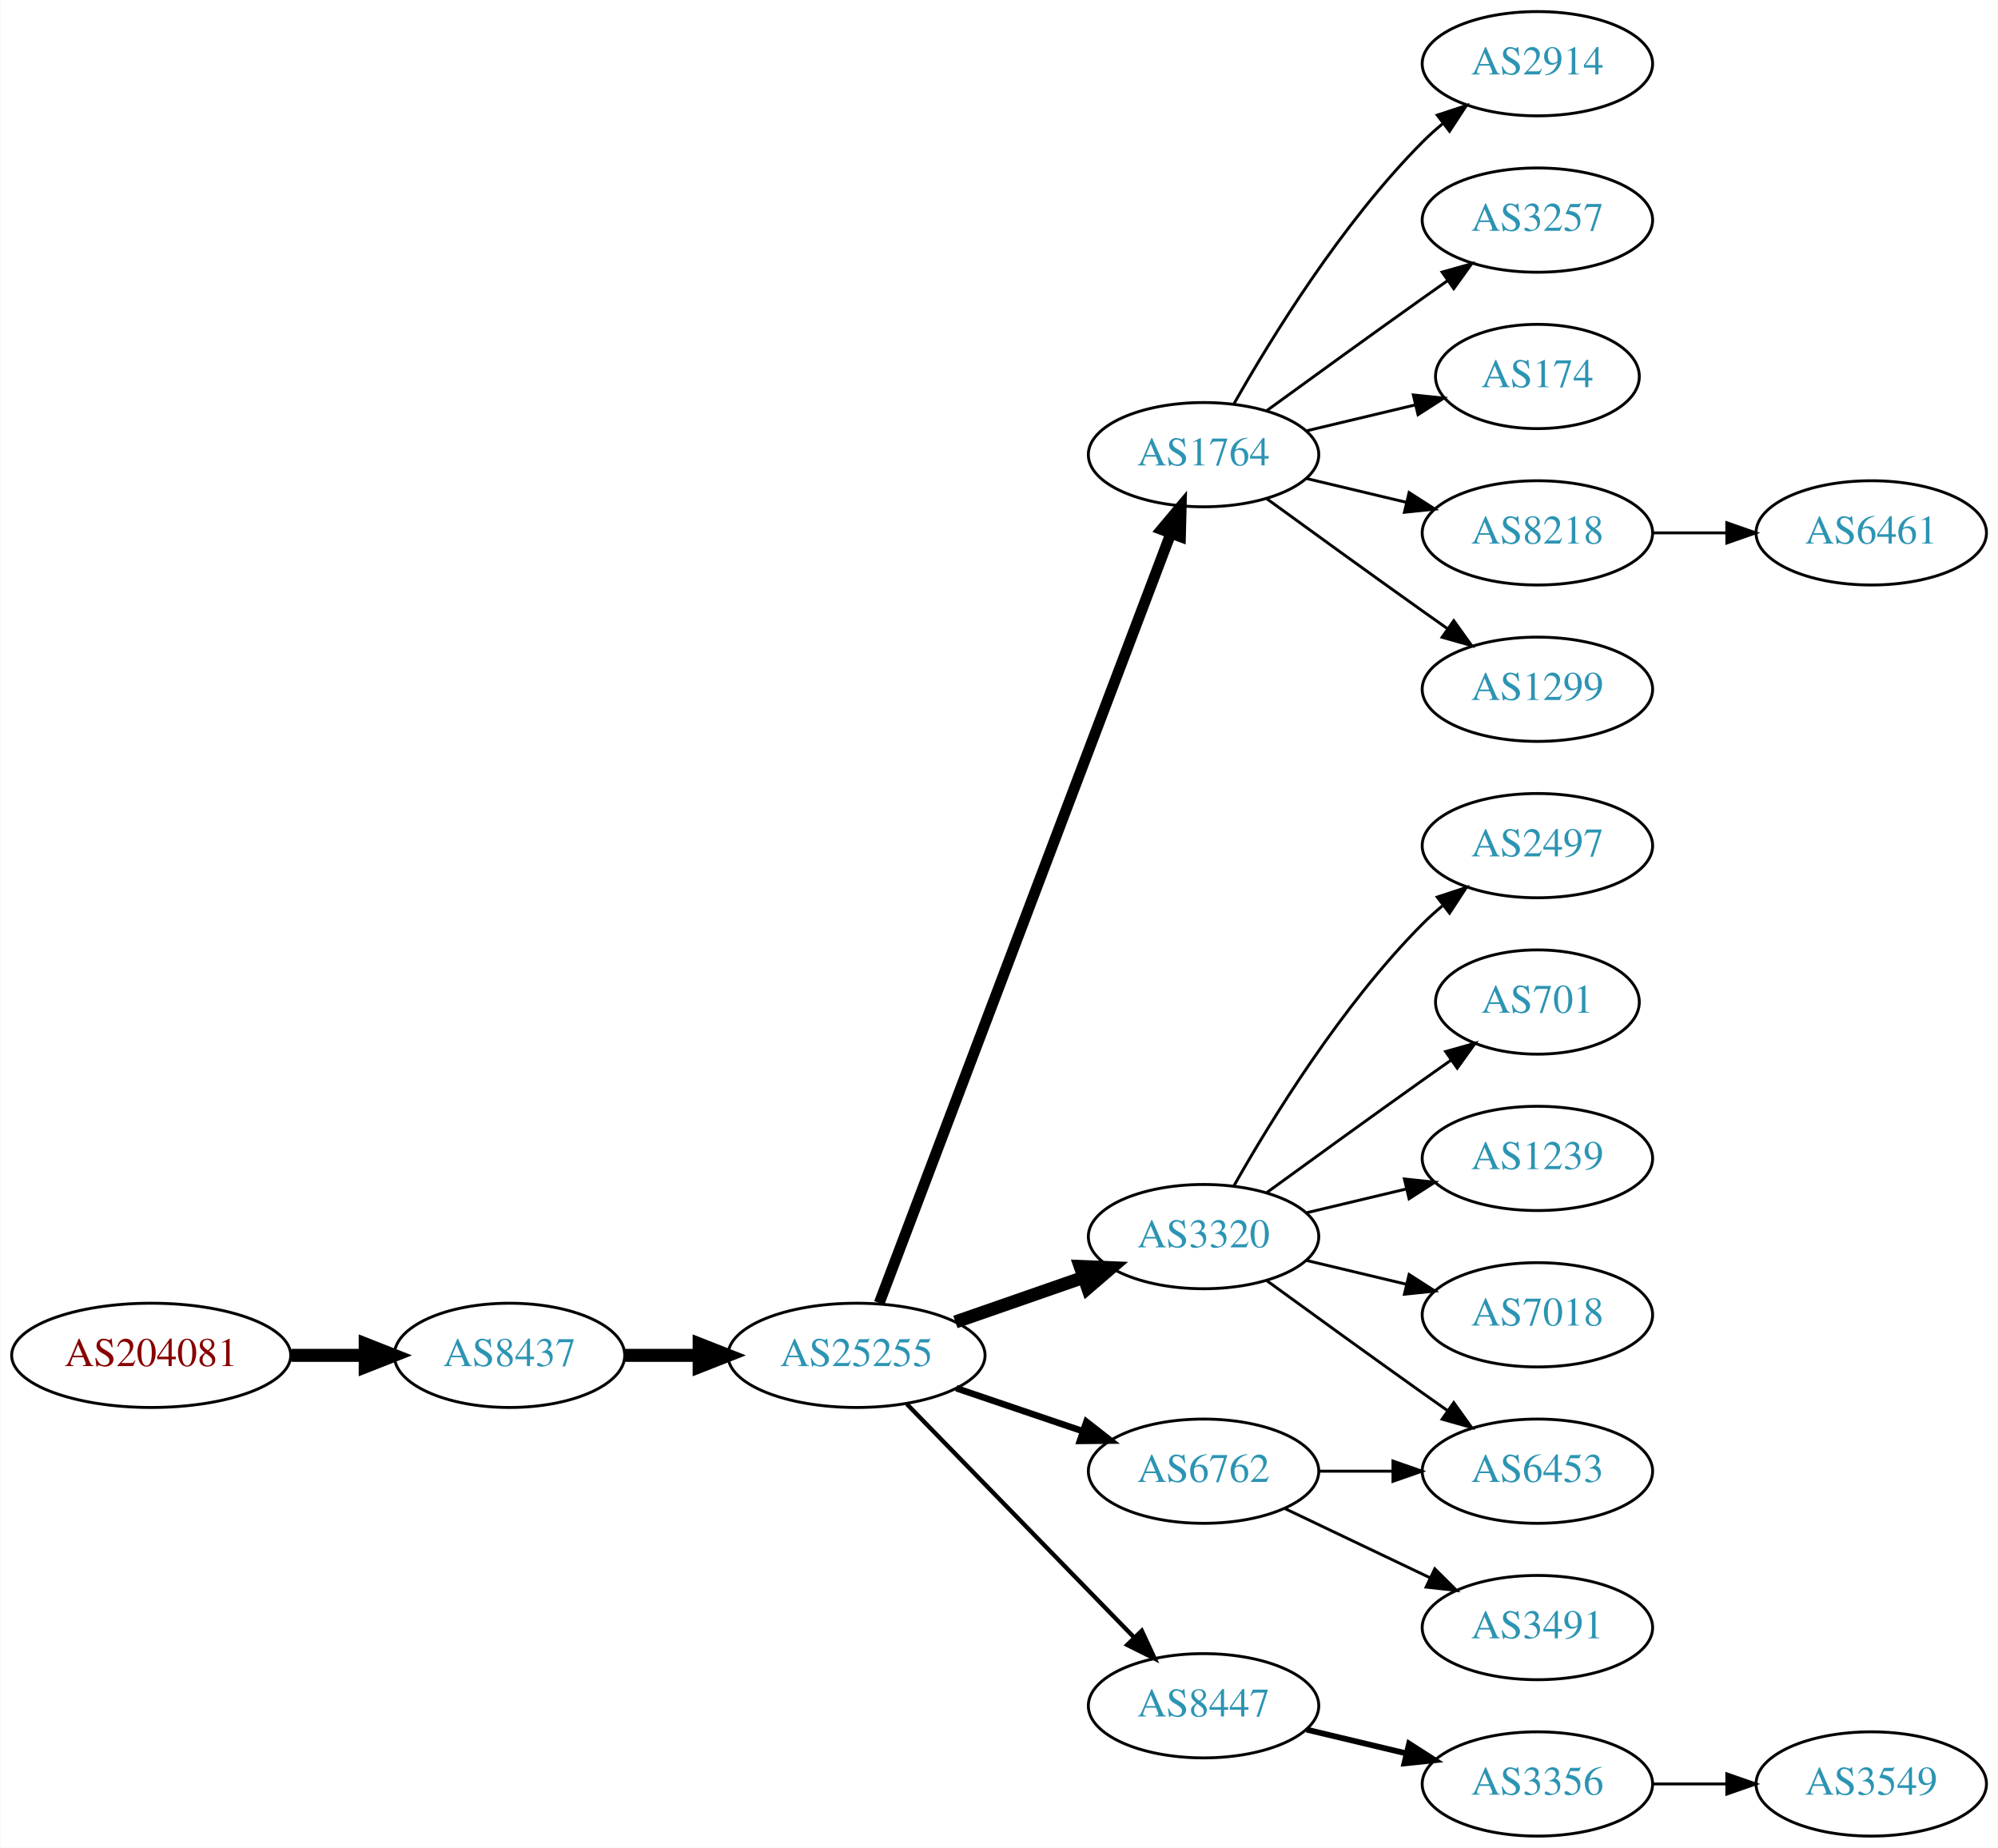
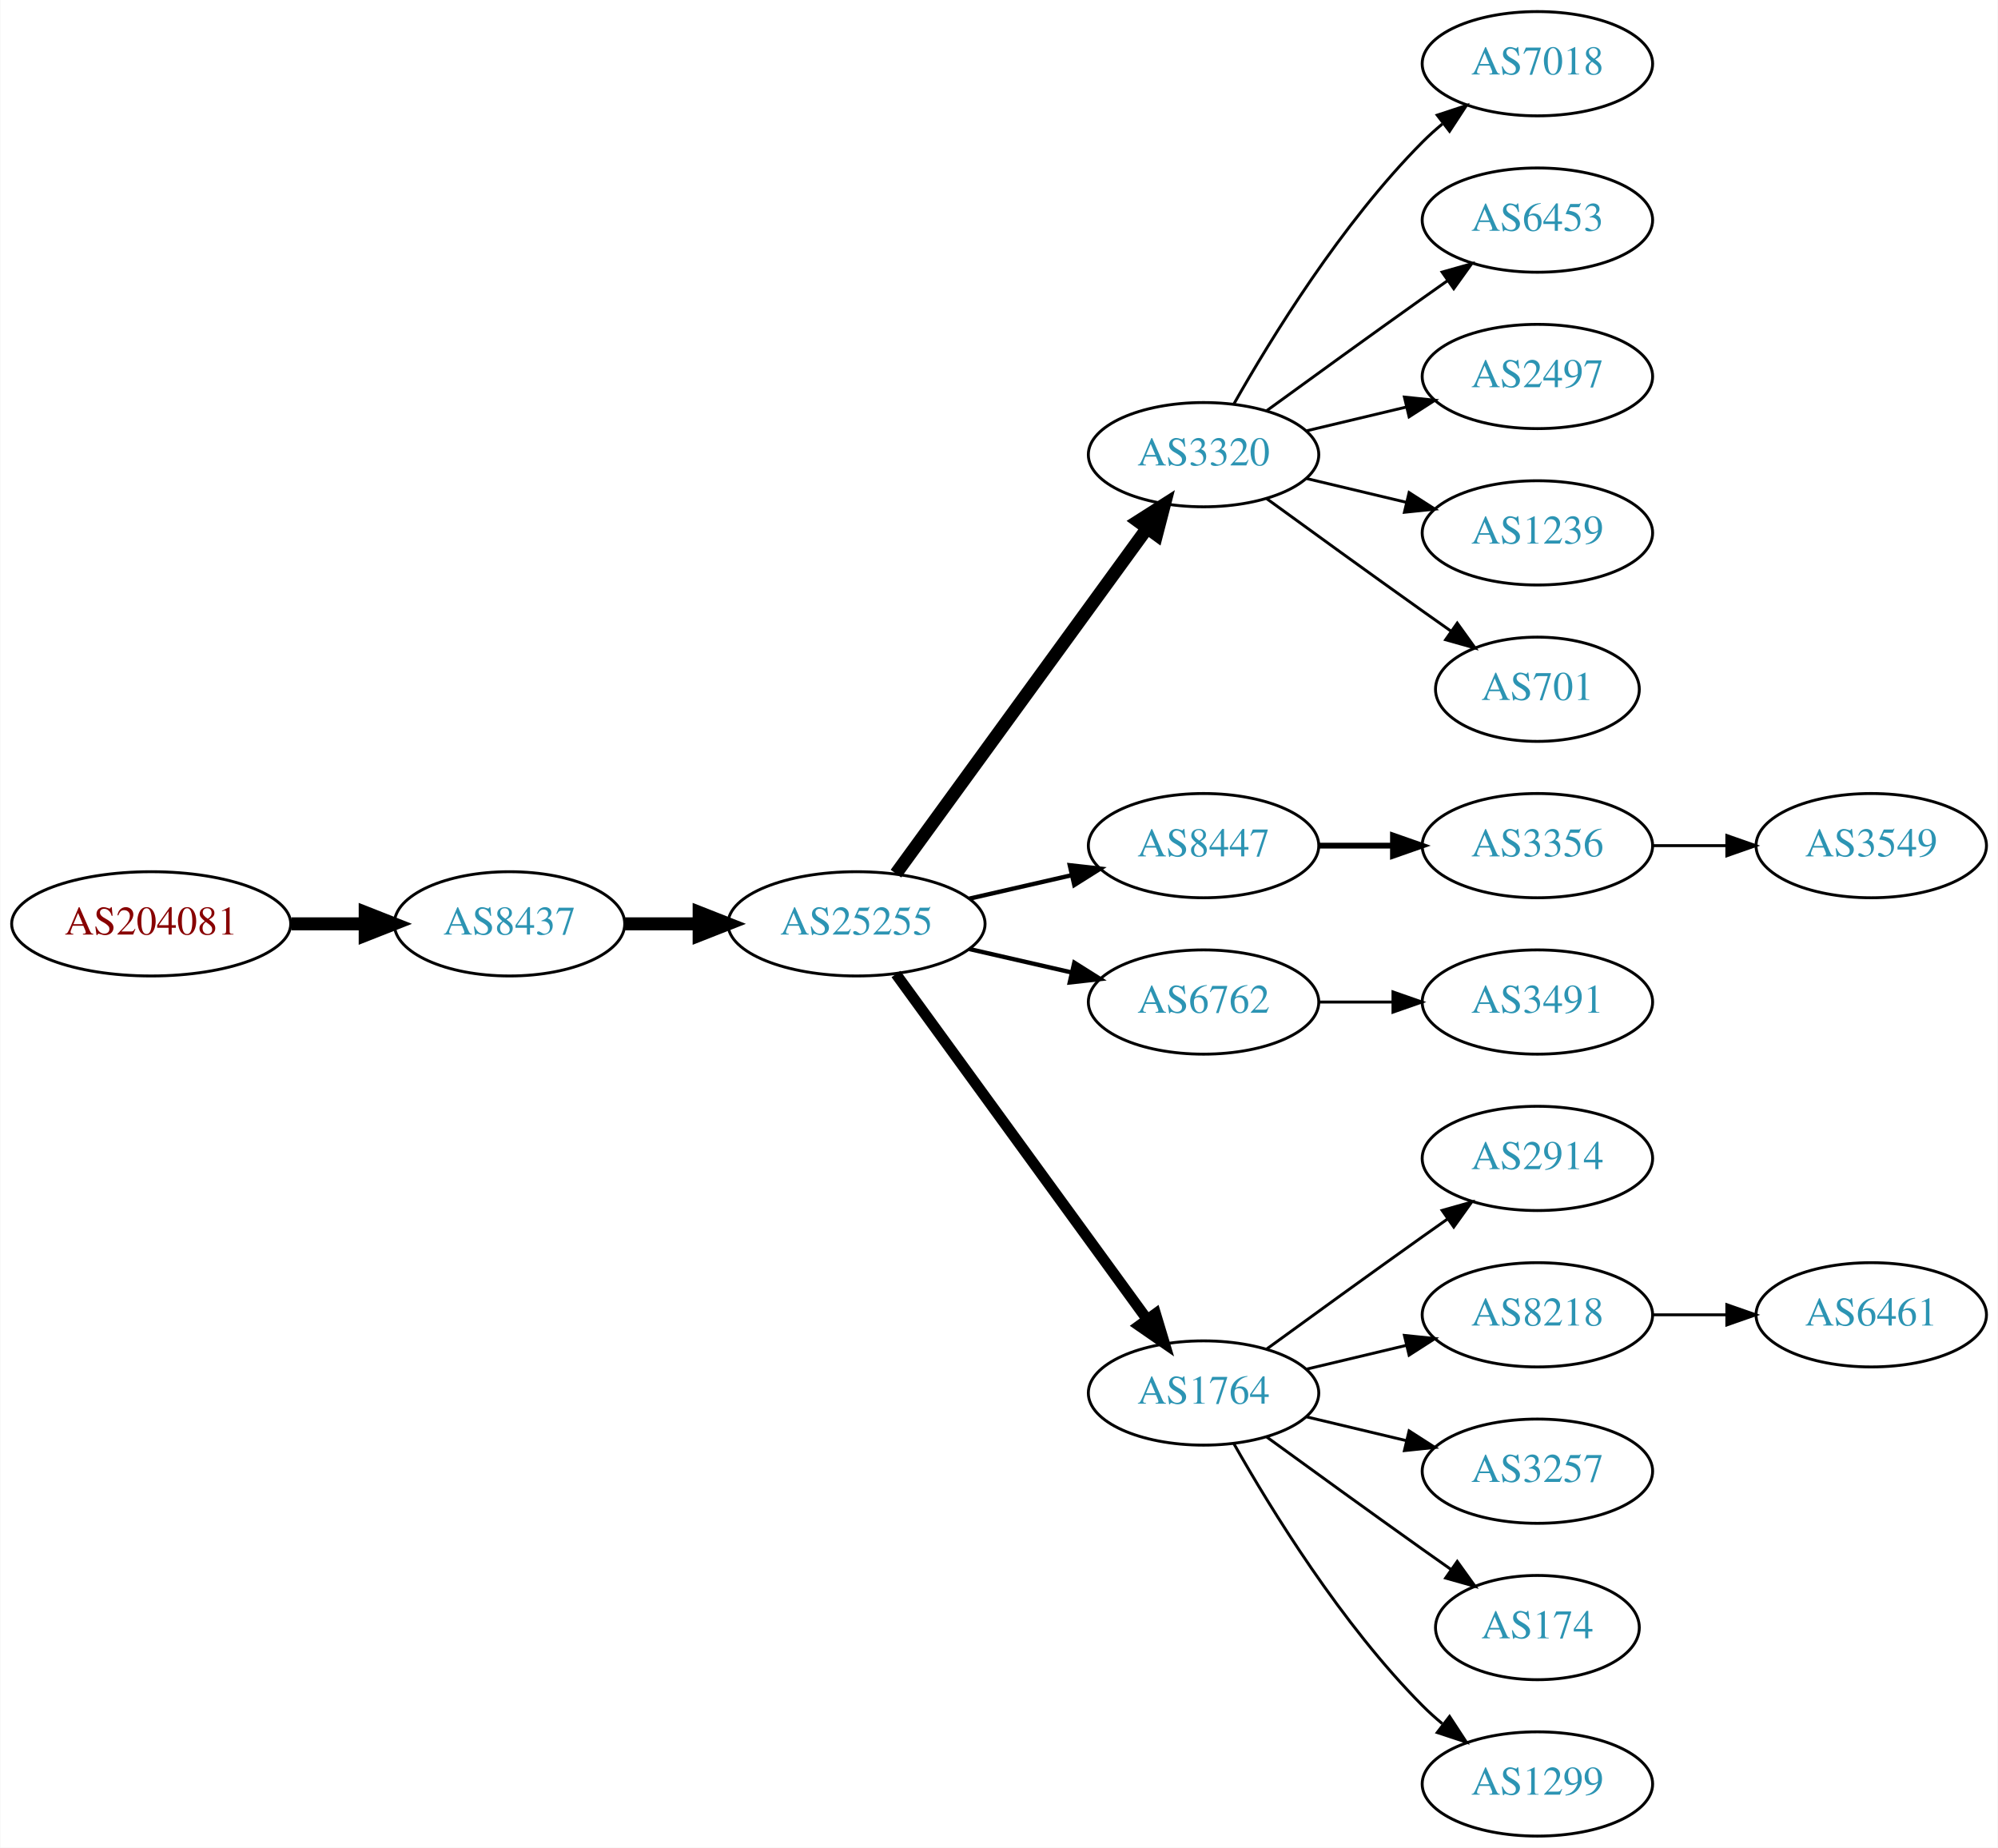
<svg xmlns="http://www.w3.org/2000/svg" xmlns:xlink="http://www.w3.org/1999/xlink" width="690pt" height="638pt" viewBox="0.00 0.00 689.76 638.00">
  <g id="graph0" class="graph" transform="scale(1 1) rotate(0) translate(4 634)">
    <polygon fill="white" stroke="none" points="-4,4 -4,-634 685.755,-634 685.755,4 -4,4" />
    <g id="node1" class="node">
      <g id="a_node1">
        <a xlink:href="/asn/204081" xlink:title="AS204081 ~ IMENDO GmbH [AT]">
-           <ellipse fill="#ffffff" stroke="black" cx="48.096" cy="-166" rx="48.192" ry="18" />
-           <text text-anchor="middle" x="48.096" y="-162.3" font-family="Times,serif" font-size="14.00" fill="#880000">AS204081</text>
+           <ellipse fill="#ffffff" stroke="black" cx="48.096" cy="-315" rx="48.192" ry="18" />
+           <text text-anchor="middle" x="48.096" y="-311.3" font-family="Times,serif" font-size="14.00" fill="#880000">AS204081</text>
        </a>
      </g>
    </g>
    <g id="node2" class="node">
      <g id="a_node2">
        <a xlink:href="/asn/8437" xlink:title="AS8437 ~ Hutchison Drei Austria GmbH [AT]">
-           <ellipse fill="#ffffff" stroke="black" cx="171.838" cy="-166" rx="39.794" ry="18" />
-           <text text-anchor="middle" x="171.838" y="-162.3" font-family="Times,serif" font-size="14.00" fill="#2c94b3">AS8437</text>
+           <ellipse fill="#ffffff" stroke="black" cx="171.838" cy="-315" rx="39.794" ry="18" />
+           <text text-anchor="middle" x="171.838" y="-311.3" font-family="Times,serif" font-size="14.00" fill="#2c94b3">AS8437</text>
        </a>
      </g>
    </g>
    <g id="edge1" class="edge">
-       <path fill="none" stroke="black" stroke-width="4.5" d="M96.513,-166C104.867,-166 113.577,-166 121.969,-166" />
-       <polygon fill="black" stroke="black" stroke-width="4.5" points="122.004,-169.938 132.004,-166 122.004,-162.063 122.004,-169.938" />
+       <path fill="none" stroke="black" stroke-width="4.5" d="M96.513,-315C104.867,-315 113.577,-315 121.969,-315" />
+       <polygon fill="black" stroke="black" stroke-width="4.5" points="122.004,-318.938 132.004,-315 122.004,-311.063 122.004,-318.938" />
    </g>
    <g id="node3" class="node">
      <g id="a_node3">
        <a xlink:href="/asn/25255" xlink:title="AS25255 ~ ==&gt; TELE2 AUSTRIA &lt;== [AT]">
-           <ellipse fill="#ffffff" stroke="black" cx="291.681" cy="-166" rx="44.393" ry="18" />
-           <text text-anchor="middle" x="291.681" y="-162.3" font-family="Times,serif" font-size="14.00" fill="#2c94b3">AS25255</text>
+           <ellipse fill="#ffffff" stroke="black" cx="291.681" cy="-315" rx="44.393" ry="18" />
+           <text text-anchor="middle" x="291.681" y="-311.3" font-family="Times,serif" font-size="14.00" fill="#2c94b3">AS25255</text>
        </a>
      </g>
    </g>
    <g id="edge2" class="edge">
-       <path fill="none" stroke="black" stroke-width="4.5" d="M211.751,-166C219.853,-166 228.528,-166 237.055,-166" />
-       <polygon fill="black" stroke="black" stroke-width="4.5" points="237.332,-169.938 247.332,-166 237.332,-162.063 237.332,-169.938" />
+       <path fill="none" stroke="black" stroke-width="4.5" d="M211.751,-315C219.853,-315 228.528,-315 237.055,-315" />
+       <polygon fill="black" stroke="black" stroke-width="4.5" points="237.332,-318.938 247.332,-315 237.332,-311.063 237.332,-318.938" />
    </g>
    <g id="node4" class="node">
      <g id="a_node4">
-         <a xlink:href="/asn/1764" xlink:title="AS1764 ~ NEXTLAYER-AS [AT]">
+         <a xlink:href="/asn/3320" xlink:title="AS3320 ~ DTAG [DE]">
          <ellipse fill="#ffffff" stroke="black" cx="411.523" cy="-477" rx="39.794" ry="18" />
-           <text text-anchor="middle" x="411.523" y="-473.3" font-family="Times,serif" font-size="14.00" fill="#2c94b3">AS1764</text>
+           <text text-anchor="middle" x="411.523" y="-473.3" font-family="Times,serif" font-size="14.00" fill="#2c94b3">AS3320</text>
        </a>
      </g>
    </g>
    <g id="edge3" class="edge">
-       <path fill="none" stroke="black" stroke-width="3.75" d="M299.526,-184.065C319.302,-236.256 376.605,-387.485 400.192,-449.736" />
-       <polygon fill="black" stroke="black" stroke-width="3.75" points="396.99,-451.162 403.806,-459.273 403.535,-448.681 396.99,-451.162" />
+       <path fill="none" stroke="black" stroke-width="4.5" d="M305.292,-332.337C326.113,-360.96 367.775,-418.233 391.964,-451.486" />
+       <polygon fill="black" stroke="black" stroke-width="4.5" points="388.936,-454.017 398.003,-459.788 395.304,-449.385 388.936,-454.017" />
    </g>
    <g id="node5" class="node">
      <g id="a_node5">
-         <a xlink:href="/asn/3320" xlink:title="AS3320 ~ DTAG [DE]">
-           <ellipse fill="#ffffff" stroke="black" cx="411.523" cy="-207" rx="39.794" ry="18" />
-           <text text-anchor="middle" x="411.523" y="-203.3" font-family="Times,serif" font-size="14.00" fill="#2c94b3">AS3320</text>
+         <a xlink:href="/asn/8447" xlink:title="AS8447 ~ A1 Telekom Austria AG [AT]">
+           <ellipse fill="#ffffff" stroke="black" cx="411.523" cy="-342" rx="39.794" ry="18" />
+           <text text-anchor="middle" x="411.523" y="-338.3" font-family="Times,serif" font-size="14.00" fill="#2c94b3">AS8447</text>
        </a>
      </g>
    </g>
    <g id="edge4" class="edge">
-       <path fill="none" stroke="black" stroke-width="4.5" d="M325.82,-177.53C339.537,-182.302 355.577,-187.883 369.986,-192.896" />
-       <polygon fill="black" stroke="black" stroke-width="4.5" points="368.914,-196.692 379.653,-196.26 371.502,-189.255 368.914,-196.692" />
+       <path fill="none" stroke="black" stroke-width="1.5" d="M330.615,-323.692C341.856,-326.267 354.269,-329.111 365.892,-331.774" />
+       <polygon fill="black" stroke="black" stroke-width="1.5" points="365.324,-335.235 375.853,-334.057 366.888,-328.412 365.324,-335.235" />
    </g>
    <g id="node6" class="node">
      <g id="a_node6">
        <a xlink:href="/asn/6762" xlink:title="AS6762 ~ TELECOM ITALIA SPARKLE S.p.A. [IT]">
-           <ellipse fill="#ffffff" stroke="black" cx="411.523" cy="-126" rx="39.794" ry="18" />
-           <text text-anchor="middle" x="411.523" y="-122.3" font-family="Times,serif" font-size="14.00" fill="#2c94b3">AS6762</text>
+           <ellipse fill="#ffffff" stroke="black" cx="411.523" cy="-288" rx="39.794" ry="18" />
+           <text text-anchor="middle" x="411.523" y="-284.3" font-family="Times,serif" font-size="14.00" fill="#2c94b3">AS6762</text>
        </a>
      </g>
    </g>
    <g id="edge5" class="edge">
-       <path fill="none" stroke="black" stroke-width="2.25" d="M326.134,-154.645C339.735,-150.028 355.577,-144.651 369.838,-139.81" />
-       <polygon fill="black" stroke="black" stroke-width="2.25" points="371.068,-143.089 379.412,-136.56 368.818,-136.46 371.068,-143.089" />
+       <path fill="none" stroke="black" stroke-width="1.5" d="M330.615,-306.308C341.856,-303.733 354.269,-300.889 365.892,-298.226" />
+       <polygon fill="black" stroke="black" stroke-width="1.5" points="366.888,-301.588 375.853,-295.943 365.324,-294.765 366.888,-301.588" />
    </g>
    <g id="node7" class="node">
      <g id="a_node7">
-         <a xlink:href="/asn/8447" xlink:title="AS8447 ~ A1 Telekom Austria AG [AT]">
-           <ellipse fill="#ffffff" stroke="black" cx="411.523" cy="-45" rx="39.794" ry="18" />
-           <text text-anchor="middle" x="411.523" y="-41.3" font-family="Times,serif" font-size="14.00" fill="#2c94b3">AS8447</text>
+         <a xlink:href="/asn/1764" xlink:title="AS1764 ~ NEXTLAYER-AS [AT]">
+           <ellipse fill="#ffffff" stroke="black" cx="411.523" cy="-153" rx="39.794" ry="18" />
+           <text text-anchor="middle" x="411.523" y="-149.3" font-family="Times,serif" font-size="14.00" fill="#2c94b3">AS1764</text>
        </a>
      </g>
    </g>
    <g id="edge6" class="edge">
-       <path fill="none" stroke="black" stroke-width="1.5" d="M309.066,-149.175C329.496,-128.198 364.534,-92.222 387.614,-68.523" />
-       <polygon fill="black" stroke="black" stroke-width="1.5" points="390.184,-70.901 394.653,-61.295 385.169,-66.017 390.184,-70.901" />
+       <path fill="none" stroke="black" stroke-width="3.75" d="M305.292,-297.663C326.113,-269.04 367.775,-211.767 391.964,-178.514" />
+       <polygon fill="black" stroke="black" stroke-width="3.75" points="394.95,-180.358 398.003,-170.212 389.29,-176.24 394.95,-180.358" />
    </g>
    <g id="node8" class="node">
      <g id="a_node8">
-         <a xlink:href="/asn/2914" xlink:title="AS2914 ~ NTT America, Inc. [US]">
+         <a xlink:href="/asn/7018" xlink:title="AS7018 ~ AT&amp;T Services, Inc. [US]">
          <ellipse fill="#ffffff" stroke="black" cx="526.816" cy="-612" rx="39.794" ry="18" />
-           <text text-anchor="middle" x="526.816" y="-608.3" font-family="Times,serif" font-size="14.00" fill="#2c94b3">AS2914</text>
+           <text text-anchor="middle" x="526.816" y="-608.3" font-family="Times,serif" font-size="14.00" fill="#2c94b3">AS7018</text>
        </a>
      </g>
    </g>
    <g id="edge7" class="edge">
      <path fill="none" stroke="black" d="M421.983,-494.49C434.765,-517.096 459.197,-556.886 487.17,-585 489.28,-587.121 491.576,-589.188 493.962,-591.171" />
      <polygon fill="black" stroke="black" points="492.214,-594.242 502.277,-597.556 496.477,-588.69 492.214,-594.242" />
    </g>
    <g id="node9" class="node">
      <g id="a_node9">
-         <a xlink:href="/asn/3257" xlink:title="AS3257 ~ GTT [DE]">
+         <a xlink:href="/asn/6453" xlink:title="AS6453 ~ TATA COMMUNICATIONS (AMERICA) INC [US]">
          <ellipse fill="#ffffff" stroke="black" cx="526.816" cy="-558" rx="39.794" ry="18" />
-           <text text-anchor="middle" x="526.816" y="-554.3" font-family="Times,serif" font-size="14.00" fill="#2c94b3">AS3257</text>
+           <text text-anchor="middle" x="526.816" y="-554.3" font-family="Times,serif" font-size="14.00" fill="#2c94b3">AS6453</text>
        </a>
      </g>
    </g>
    <g id="edge8" class="edge">
      <path fill="none" stroke="black" d="M433.371,-492.222C448.305,-503.091 468.919,-518.025 487.17,-531 489.99,-533.005 492.933,-535.085 495.881,-537.159" />
      <polygon fill="black" stroke="black" points="493.908,-540.05 504.106,-542.926 497.927,-534.319 493.908,-540.05" />
    </g>
    <g id="node10" class="node">
      <g id="a_node10">
-         <a xlink:href="/asn/174" xlink:title="AS174 ~ Cogent Communications [US]">
-           <ellipse fill="#ffffff" stroke="black" cx="526.816" cy="-504" rx="35.194" ry="18" />
-           <text text-anchor="middle" x="526.816" y="-500.3" font-family="Times,serif" font-size="14.00" fill="#2c94b3">AS174</text>
+         <a xlink:href="/asn/2497" xlink:title="AS2497 ~ Internet Initiative Japan Inc. [JP]">
+           <ellipse fill="#ffffff" stroke="black" cx="526.816" cy="-504" rx="39.794" ry="18" />
+           <text text-anchor="middle" x="526.816" y="-500.3" font-family="Times,serif" font-size="14.00" fill="#2c94b3">AS2497</text>
        </a>
      </g>
    </g>
    <g id="edge9" class="edge">
-       <path fill="none" stroke="black" d="M447.13,-485.248C458.925,-488.058 472.229,-491.229 484.497,-494.153" />
-       <polygon fill="black" stroke="black" points="483.963,-497.624 494.502,-496.537 485.586,-490.814 483.963,-497.624" />
+       <path fill="none" stroke="black" d="M447.13,-485.248C458.002,-487.838 470.156,-490.735 481.598,-493.462" />
+       <polygon fill="black" stroke="black" points="480.882,-496.889 491.421,-495.803 482.505,-490.08 480.882,-496.889" />
    </g>
    <g id="node11" class="node">
      <g id="a_node11">
-         <a xlink:href="/asn/8218" xlink:title="AS8218 ~ legacy Neotelecoms [FR]">
+         <a xlink:href="/asn/1239" xlink:title="AS1239 ~ Sprint [US]">
          <ellipse fill="#ffffff" stroke="black" cx="526.816" cy="-450" rx="39.794" ry="18" />
-           <text text-anchor="middle" x="526.816" y="-446.3" font-family="Times,serif" font-size="14.00" fill="#2c94b3">AS8218</text>
+           <text text-anchor="middle" x="526.816" y="-446.3" font-family="Times,serif" font-size="14.00" fill="#2c94b3">AS1239</text>
        </a>
      </g>
    </g>
    <g id="edge10" class="edge">
      <path fill="none" stroke="black" d="M447.13,-468.752C458.002,-466.162 470.156,-463.265 481.598,-460.538" />
      <polygon fill="black" stroke="black" points="482.505,-463.92 491.421,-458.197 480.882,-457.111 482.505,-463.92" />
    </g>
    <g id="node12" class="node">
      <g id="a_node12">
-         <a xlink:href="/asn/1299" xlink:title="AS1299 ~ Telia Carrier [EU]">
-           <ellipse fill="#ffffff" stroke="black" cx="526.816" cy="-396" rx="39.794" ry="18" />
-           <text text-anchor="middle" x="526.816" y="-392.3" font-family="Times,serif" font-size="14.00" fill="#2c94b3">AS1299</text>
+         <a xlink:href="/asn/701" xlink:title="AS701 ~ UUNET [US]">
+           <ellipse fill="#ffffff" stroke="black" cx="526.816" cy="-396" rx="35.194" ry="18" />
+           <text text-anchor="middle" x="526.816" y="-392.3" font-family="Times,serif" font-size="14.00" fill="#2c94b3">AS701</text>
        </a>
      </g>
    </g>
    <g id="edge11" class="edge">
-       <path fill="none" stroke="black" d="M433.371,-461.778C448.305,-450.909 468.919,-435.975 487.17,-423 489.99,-420.995 492.933,-418.915 495.881,-416.841" />
-       <polygon fill="black" stroke="black" points="497.927,-419.681 504.106,-411.074 493.908,-413.95 497.927,-419.681" />
+       <path fill="none" stroke="black" d="M433.371,-461.778C448.305,-450.909 468.919,-435.975 487.17,-423 490.38,-420.718 493.749,-418.339 497.103,-415.982" />
+       <polygon fill="black" stroke="black" points="499.132,-418.834 505.314,-410.23 495.116,-413.101 499.132,-418.834" />
    </g>
    <g id="node13" class="node">
      <g id="a_node13">
-         <a xlink:href="/asn/2497" xlink:title="AS2497 ~ Internet Initiative Japan Inc. [JP]">
+         <a xlink:href="/asn/3356" xlink:title="AS3356 ~ Level 3 Parent, LLC [US]">
          <ellipse fill="#ffffff" stroke="black" cx="526.816" cy="-342" rx="39.794" ry="18" />
-           <text text-anchor="middle" x="526.816" y="-338.3" font-family="Times,serif" font-size="14.00" fill="#2c94b3">AS2497</text>
+           <text text-anchor="middle" x="526.816" y="-338.3" font-family="Times,serif" font-size="14.00" fill="#2c94b3">AS3356</text>
        </a>
      </g>
    </g>
    <g id="edge12" class="edge">
-       <path fill="none" stroke="black" d="M421.983,-224.49C434.765,-247.096 459.197,-286.886 487.17,-315 489.28,-317.121 491.576,-319.188 493.962,-321.171" />
-       <polygon fill="black" stroke="black" points="492.214,-324.242 502.277,-327.556 496.477,-318.69 492.214,-324.242" />
+       <path fill="none" stroke="black" stroke-width="2" d="M451.195,-342C459.398,-342 468.162,-342 476.694,-342" />
+       <polygon fill="black" stroke="black" stroke-width="2" points="476.934,-345.5 486.934,-342 476.933,-338.5 476.934,-345.5" />
+     </g>
+     <g id="node20" class="node">
+       <g id="a_node20">
+         <a xlink:href="/asn/3491" xlink:title="AS3491 ~ PCCW Global, Inc. [US]">
+           <ellipse fill="#ffffff" stroke="black" cx="526.816" cy="-288" rx="39.794" ry="18" />
+           <text text-anchor="middle" x="526.816" y="-284.3" font-family="Times,serif" font-size="14.00" fill="#2c94b3">AS3491</text>
+         </a>
+       </g>
+     </g>
+     <g id="edge19" class="edge">
+       <path fill="none" stroke="black" d="M451.195,-288C459.398,-288 468.162,-288 476.694,-288" />
+       <polygon fill="black" stroke="black" points="476.934,-291.5 486.934,-288 476.933,-284.5 476.934,-291.5" />
    </g>
    <g id="node14" class="node">
      <g id="a_node14">
-         <a xlink:href="/asn/701" xlink:title="AS701 ~ UUNET [US]">
-           <ellipse fill="#ffffff" stroke="black" cx="526.816" cy="-288" rx="35.194" ry="18" />
-           <text text-anchor="middle" x="526.816" y="-284.3" font-family="Times,serif" font-size="14.00" fill="#2c94b3">AS701</text>
+         <a xlink:href="/asn/2914" xlink:title="AS2914 ~ NTT America, Inc. [US]">
+           <ellipse fill="#ffffff" stroke="black" cx="526.816" cy="-234" rx="39.794" ry="18" />
+           <text text-anchor="middle" x="526.816" y="-230.3" font-family="Times,serif" font-size="14.00" fill="#2c94b3">AS2914</text>
        </a>
      </g>
    </g>
    <g id="edge13" class="edge">
-       <path fill="none" stroke="black" d="M433.371,-222.222C448.305,-233.091 468.919,-248.025 487.17,-261 490.38,-263.282 493.749,-265.661 497.103,-268.018" />
-       <polygon fill="black" stroke="black" points="495.116,-270.899 505.314,-273.77 499.132,-265.166 495.116,-270.899" />
+       <path fill="none" stroke="black" d="M433.371,-168.222C448.305,-179.091 468.919,-194.025 487.17,-207 489.99,-209.005 492.933,-211.085 495.881,-213.159" />
+       <polygon fill="black" stroke="black" points="493.908,-216.05 504.106,-218.926 497.927,-210.319 493.908,-216.05" />
    </g>
    <g id="node15" class="node">
      <g id="a_node15">
-         <a xlink:href="/asn/6453" xlink:title="AS6453 ~ TATA COMMUNICATIONS (AMERICA) INC [US]">
-           <ellipse fill="#ffffff" stroke="black" cx="526.816" cy="-126" rx="39.794" ry="18" />
-           <text text-anchor="middle" x="526.816" y="-122.3" font-family="Times,serif" font-size="14.00" fill="#2c94b3">AS6453</text>
+         <a xlink:href="/asn/8218" xlink:title="AS8218 ~ legacy Neotelecoms [FR]">
+           <ellipse fill="#ffffff" stroke="black" cx="526.816" cy="-180" rx="39.794" ry="18" />
+           <text text-anchor="middle" x="526.816" y="-176.3" font-family="Times,serif" font-size="14.00" fill="#2c94b3">AS8218</text>
        </a>
      </g>
    </g>
    <g id="edge14" class="edge">
-       <path fill="none" stroke="black" d="M433.371,-191.778C448.305,-180.909 468.919,-165.975 487.17,-153 489.99,-150.995 492.933,-148.915 495.881,-146.841" />
-       <polygon fill="black" stroke="black" points="497.927,-149.681 504.106,-141.074 493.908,-143.95 497.927,-149.681" />
+       <path fill="none" stroke="black" d="M447.13,-161.248C458.002,-163.838 470.156,-166.735 481.598,-169.462" />
+       <polygon fill="black" stroke="black" points="480.882,-172.889 491.421,-171.803 482.505,-166.08 480.882,-172.889" />
    </g>
    <g id="node16" class="node">
      <g id="a_node16">
-         <a xlink:href="/asn/1239" xlink:title="AS1239 ~ Sprint [US]">
-           <ellipse fill="#ffffff" stroke="black" cx="526.816" cy="-234" rx="39.794" ry="18" />
-           <text text-anchor="middle" x="526.816" y="-230.3" font-family="Times,serif" font-size="14.00" fill="#2c94b3">AS1239</text>
+         <a xlink:href="/asn/3257" xlink:title="AS3257 ~ GTT [DE]">
+           <ellipse fill="#ffffff" stroke="black" cx="526.816" cy="-126" rx="39.794" ry="18" />
+           <text text-anchor="middle" x="526.816" y="-122.3" font-family="Times,serif" font-size="14.00" fill="#2c94b3">AS3257</text>
        </a>
      </g>
    </g>
    <g id="edge15" class="edge">
-       <path fill="none" stroke="black" d="M447.13,-215.248C458.002,-217.838 470.156,-220.735 481.598,-223.462" />
-       <polygon fill="black" stroke="black" points="480.882,-226.889 491.421,-225.803 482.505,-220.08 480.882,-226.889" />
+       <path fill="none" stroke="black" d="M447.13,-144.752C458.002,-142.162 470.156,-139.265 481.598,-136.538" />
+       <polygon fill="black" stroke="black" points="482.505,-139.92 491.421,-134.197 480.882,-133.111 482.505,-139.92" />
    </g>
    <g id="node17" class="node">
      <g id="a_node17">
-         <a xlink:href="/asn/7018" xlink:title="AS7018 ~ AT&amp;T Services, Inc. [US]">
-           <ellipse fill="#ffffff" stroke="black" cx="526.816" cy="-180" rx="39.794" ry="18" />
-           <text text-anchor="middle" x="526.816" y="-176.3" font-family="Times,serif" font-size="14.00" fill="#2c94b3">AS7018</text>
+         <a xlink:href="/asn/174" xlink:title="AS174 ~ Cogent Communications [US]">
+           <ellipse fill="#ffffff" stroke="black" cx="526.816" cy="-72" rx="35.194" ry="18" />
+           <text text-anchor="middle" x="526.816" y="-68.3" font-family="Times,serif" font-size="14.00" fill="#2c94b3">AS174</text>
        </a>
      </g>
    </g>
    <g id="edge16" class="edge">
-       <path fill="none" stroke="black" d="M447.13,-198.752C458.002,-196.162 470.156,-193.265 481.598,-190.538" />
-       <polygon fill="black" stroke="black" points="482.505,-193.92 491.421,-188.197 480.882,-187.111 482.505,-193.92" />
-     </g>
-     <g id="edge18" class="edge">
-       <path fill="none" stroke="black" d="M451.195,-126C459.398,-126 468.162,-126 476.694,-126" />
-       <polygon fill="black" stroke="black" points="476.934,-129.5 486.934,-126 476.933,-122.5 476.934,-129.5" />
+       <path fill="none" stroke="black" d="M433.371,-137.778C448.305,-126.909 468.919,-111.975 487.17,-99 490.38,-96.718 493.749,-94.339 497.103,-91.982" />
+       <polygon fill="black" stroke="black" points="499.132,-94.834 505.314,-86.23 495.116,-89.101 499.132,-94.834" />
    </g>
    <g id="node18" class="node">
      <g id="a_node18">
-         <a xlink:href="/asn/3491" xlink:title="AS3491 ~ PCCW Global, Inc. [US]">
-           <ellipse fill="#ffffff" stroke="black" cx="526.816" cy="-72" rx="39.794" ry="18" />
-           <text text-anchor="middle" x="526.816" y="-68.3" font-family="Times,serif" font-size="14.00" fill="#2c94b3">AS3491</text>
+         <a xlink:href="/asn/1299" xlink:title="AS1299 ~ Telia Carrier [EU]">
+           <ellipse fill="#ffffff" stroke="black" cx="526.816" cy="-18" rx="39.794" ry="18" />
+           <text text-anchor="middle" x="526.816" y="-14.3" font-family="Times,serif" font-size="14.00" fill="#2c94b3">AS1299</text>
        </a>
      </g>
    </g>
    <g id="edge17" class="edge">
-       <path fill="none" stroke="black" d="M439.66,-113.066C454.654,-105.919 473.475,-96.948 489.698,-89.215" />
-       <polygon fill="black" stroke="black" points="491.38,-92.291 498.901,-84.829 488.368,-85.972 491.38,-92.291" />
+       <path fill="none" stroke="black" d="M421.983,-135.51C434.765,-112.904 459.197,-73.114 487.17,-45 489.28,-42.879 491.576,-40.812 493.962,-38.829" />
+       <polygon fill="black" stroke="black" points="496.477,-41.31 502.277,-32.444 492.214,-35.758 496.477,-41.31" />
    </g>
    <g id="node19" class="node">
      <g id="a_node19">
-         <a xlink:href="/asn/3356" xlink:title="AS3356 ~ Level 3 Parent, LLC [US]">
-           <ellipse fill="#ffffff" stroke="black" cx="526.816" cy="-18" rx="39.794" ry="18" />
-           <text text-anchor="middle" x="526.816" y="-14.3" font-family="Times,serif" font-size="14.00" fill="#2c94b3">AS3356</text>
-         </a>
-       </g>
-     </g>
-     <g id="edge19" class="edge">
-       <path fill="none" stroke="black" stroke-width="2" d="M447.13,-36.752C458.002,-34.162 470.156,-31.265 481.598,-28.538" />
-       <polygon fill="black" stroke="black" stroke-width="2" points="482.505,-31.92 491.421,-26.197 480.882,-25.111 482.505,-31.92" />
+         <a xlink:href="/asn/3549" xlink:title="AS3549 ~ Level 3 Parent, LLC [US]">
+           <ellipse fill="#ffffff" stroke="black" cx="642.109" cy="-342" rx="39.794" ry="18" />
+           <text text-anchor="middle" x="642.109" y="-338.3" font-family="Times,serif" font-size="14.00" fill="#2c94b3">AS3549</text>
+         </a>
+       </g>
+     </g>
+     <g id="edge18" class="edge">
+       <path fill="none" stroke="black" d="M566.488,-342C574.691,-342 583.455,-342 591.987,-342" />
+       <polygon fill="black" stroke="black" points="592.227,-345.5 602.226,-342 592.226,-338.5 592.227,-345.5" />
    </g>
    <g id="node21" class="node">
      <g id="a_node21">
        <a xlink:href="/asn/6461" xlink:title="AS6461 ~ Zayo Bandwidth [US]">
-           <ellipse fill="#ffffff" stroke="black" cx="642.109" cy="-450" rx="39.794" ry="18" />
-           <text text-anchor="middle" x="642.109" y="-446.3" font-family="Times,serif" font-size="14.00" fill="#2c94b3">AS6461</text>
-         </a>
-       </g>
-     </g>
-     <g id="edge21" class="edge">
-       <path fill="none" stroke="black" d="M566.488,-450C574.691,-450 583.455,-450 591.987,-450" />
-       <polygon fill="black" stroke="black" points="592.227,-453.5 602.226,-450 592.226,-446.5 592.227,-453.5" />
-     </g>
-     <g id="node20" class="node">
-       <g id="a_node20">
-         <a xlink:href="/asn/3549" xlink:title="AS3549 ~ Level 3 Parent, LLC [US]">
-           <ellipse fill="#ffffff" stroke="black" cx="642.109" cy="-18" rx="39.794" ry="18" />
-           <text text-anchor="middle" x="642.109" y="-14.3" font-family="Times,serif" font-size="14.00" fill="#2c94b3">AS3549</text>
+           <ellipse fill="#ffffff" stroke="black" cx="642.109" cy="-180" rx="39.794" ry="18" />
+           <text text-anchor="middle" x="642.109" y="-176.3" font-family="Times,serif" font-size="14.00" fill="#2c94b3">AS6461</text>
        </a>
      </g>
    </g>
    <g id="edge20" class="edge">
-       <path fill="none" stroke="black" d="M566.488,-18C574.691,-18 583.455,-18 591.987,-18" />
-       <polygon fill="black" stroke="black" points="592.227,-21.5 602.226,-18 592.226,-14.5 592.227,-21.5" />
+       <path fill="none" stroke="black" d="M566.488,-180C574.691,-180 583.455,-180 591.987,-180" />
+       <polygon fill="black" stroke="black" points="592.227,-183.5 602.226,-180 592.226,-176.5 592.227,-183.5" />
    </g>
  </g>
</svg>
